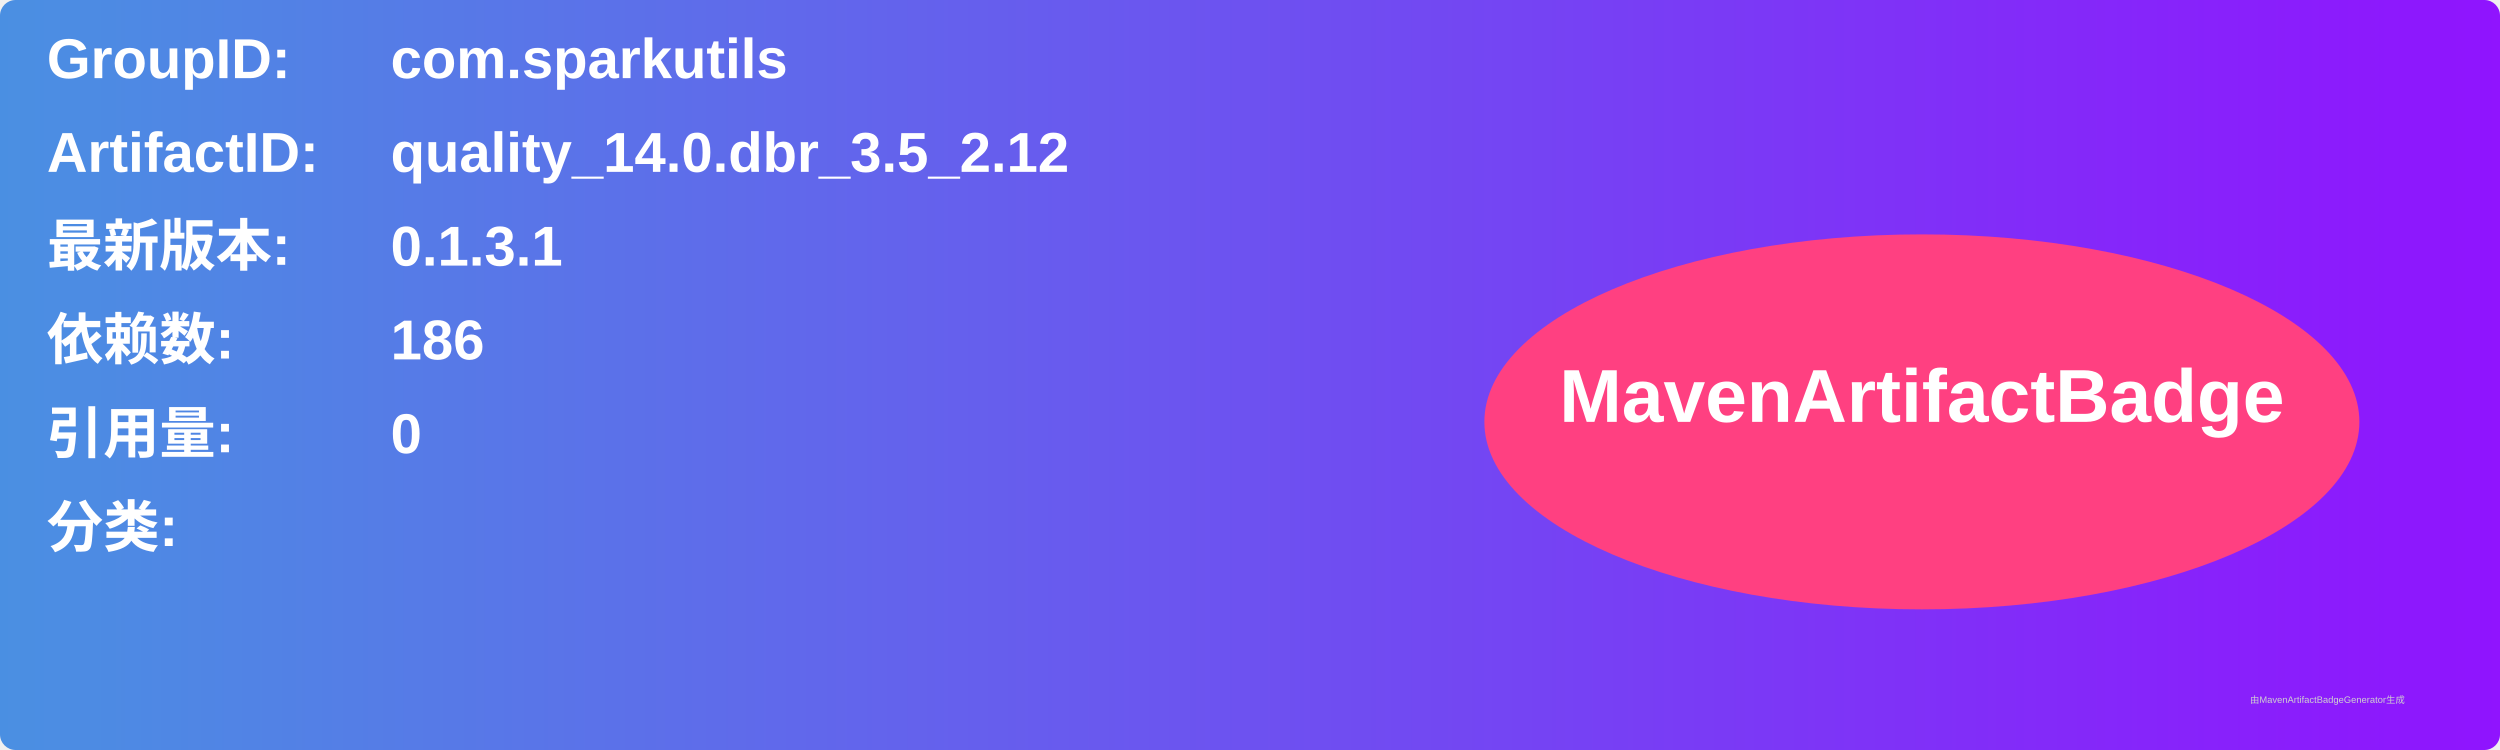
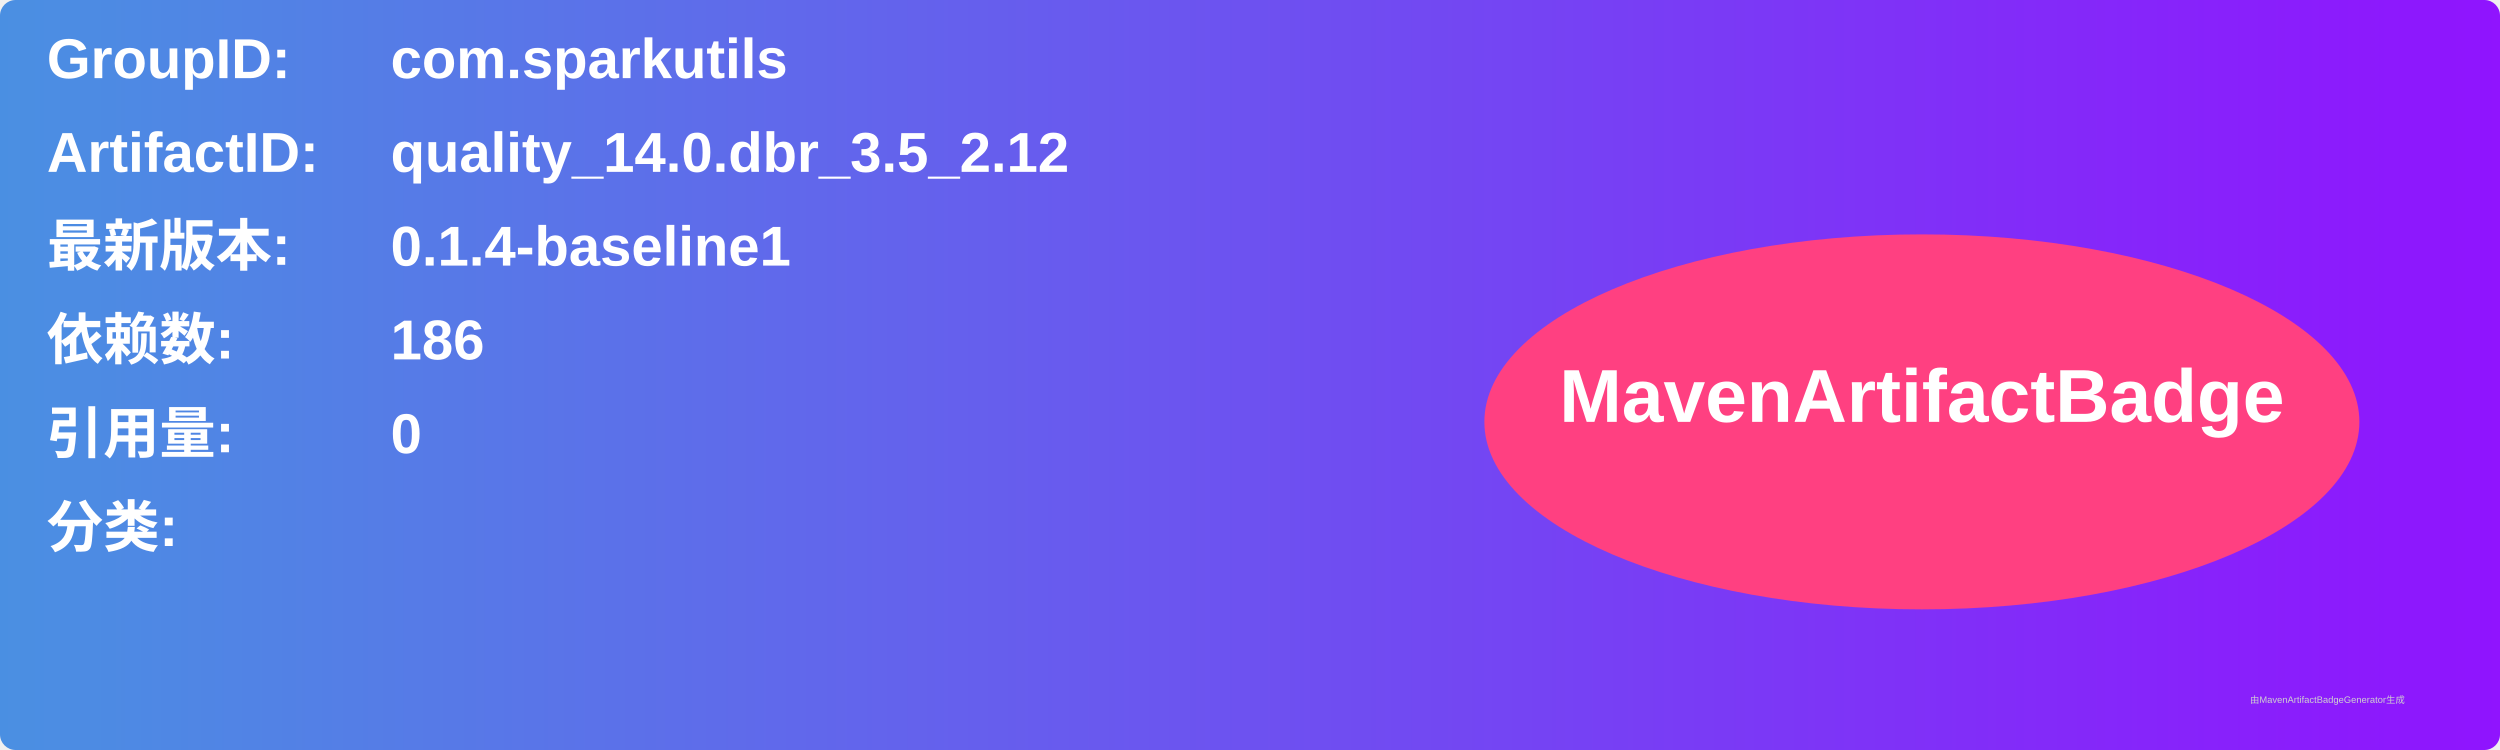
<svg xmlns="http://www.w3.org/2000/svg" width="800" height="240" viewBox="0 0 800 240">
  <linearGradient id="grad" x1="0%" y1="0%" x2="100%" y2="0%">
    <stop offset="0%" stop-color="#4a90e2" />
    <stop offset="100%" stop-color="#9013fe" />
  </linearGradient>
  <rect width="100%" height="100%" rx="5" ry="5" fill="url(#grad)" />
  <g transform="translate(15, 15)">
    <text x="0" y="10" font-family="Arial" font-size="18" fill="white" font-weight="bold" width="260">GroupID:</text>
    <text x="110" y="10" font-family="Arial" font-size="18" fill="white" font-weight="bold" width="460">com.sparkutils</text>
    <text x="0" y="40" font-family="Arial" font-size="18" fill="white" font-weight="bold" width="260">ArtifactID:</text>
    <text x="110" y="40" font-family="Arial" font-size="18" fill="white" font-weight="bold" width="460">quality_14.0.dbr_3.5_2.12</text>
    <text x="0" y="70" font-family="Arial" font-size="18" fill="white" font-weight="bold">最新版本:</text>
    <text x="110" y="70" font-family="Arial" font-size="18" fill="white" font-weight="bold">
-       <tspan font-weight="bold">0.1.3.1</tspan>
+       <tspan font-weight="bold">0.1.4-baseline1</tspan>
    </text>
    <text x="0" y="100" font-family="Arial" font-size="18" fill="white" font-weight="bold">依赖数: </text>
    <text x="110" y="100" font-family="Arial" font-size="18" fill="white">
      <tspan font-weight="bold">186</tspan>
    </text>
    <text x="0" y="130" font-family="Arial" font-size="18" fill="white" font-weight="bold">引用量: </text>
    <text x="110" y="130" font-family="Arial" font-size="18" fill="white">
      <tspan font-weight="bold">0</tspan>
    </text>
    <text x="0" y="160" font-family="Arial" font-size="18" fill="white" font-weight="bold">分类:</text>
    <text x="10" y="190" font-family="Arial" font-size="10" fill="white">
      <tspan font-weight="bold" />
    </text>
    <ellipse cx="600" cy="120" rx="140" ry="60" fill="#ff4081" />
    <text x="600" y="120" text-anchor="middle" font-family="Arial" font-size="24" fill="white" font-weight="bold">MavenArtifactBadge</text>
  </g>
  <text x="720" y="225" font-family="Arial" font-size="3" fill="#d0d0d0">由MavenArtifactBadgeGenerator生成</text>
</svg>
